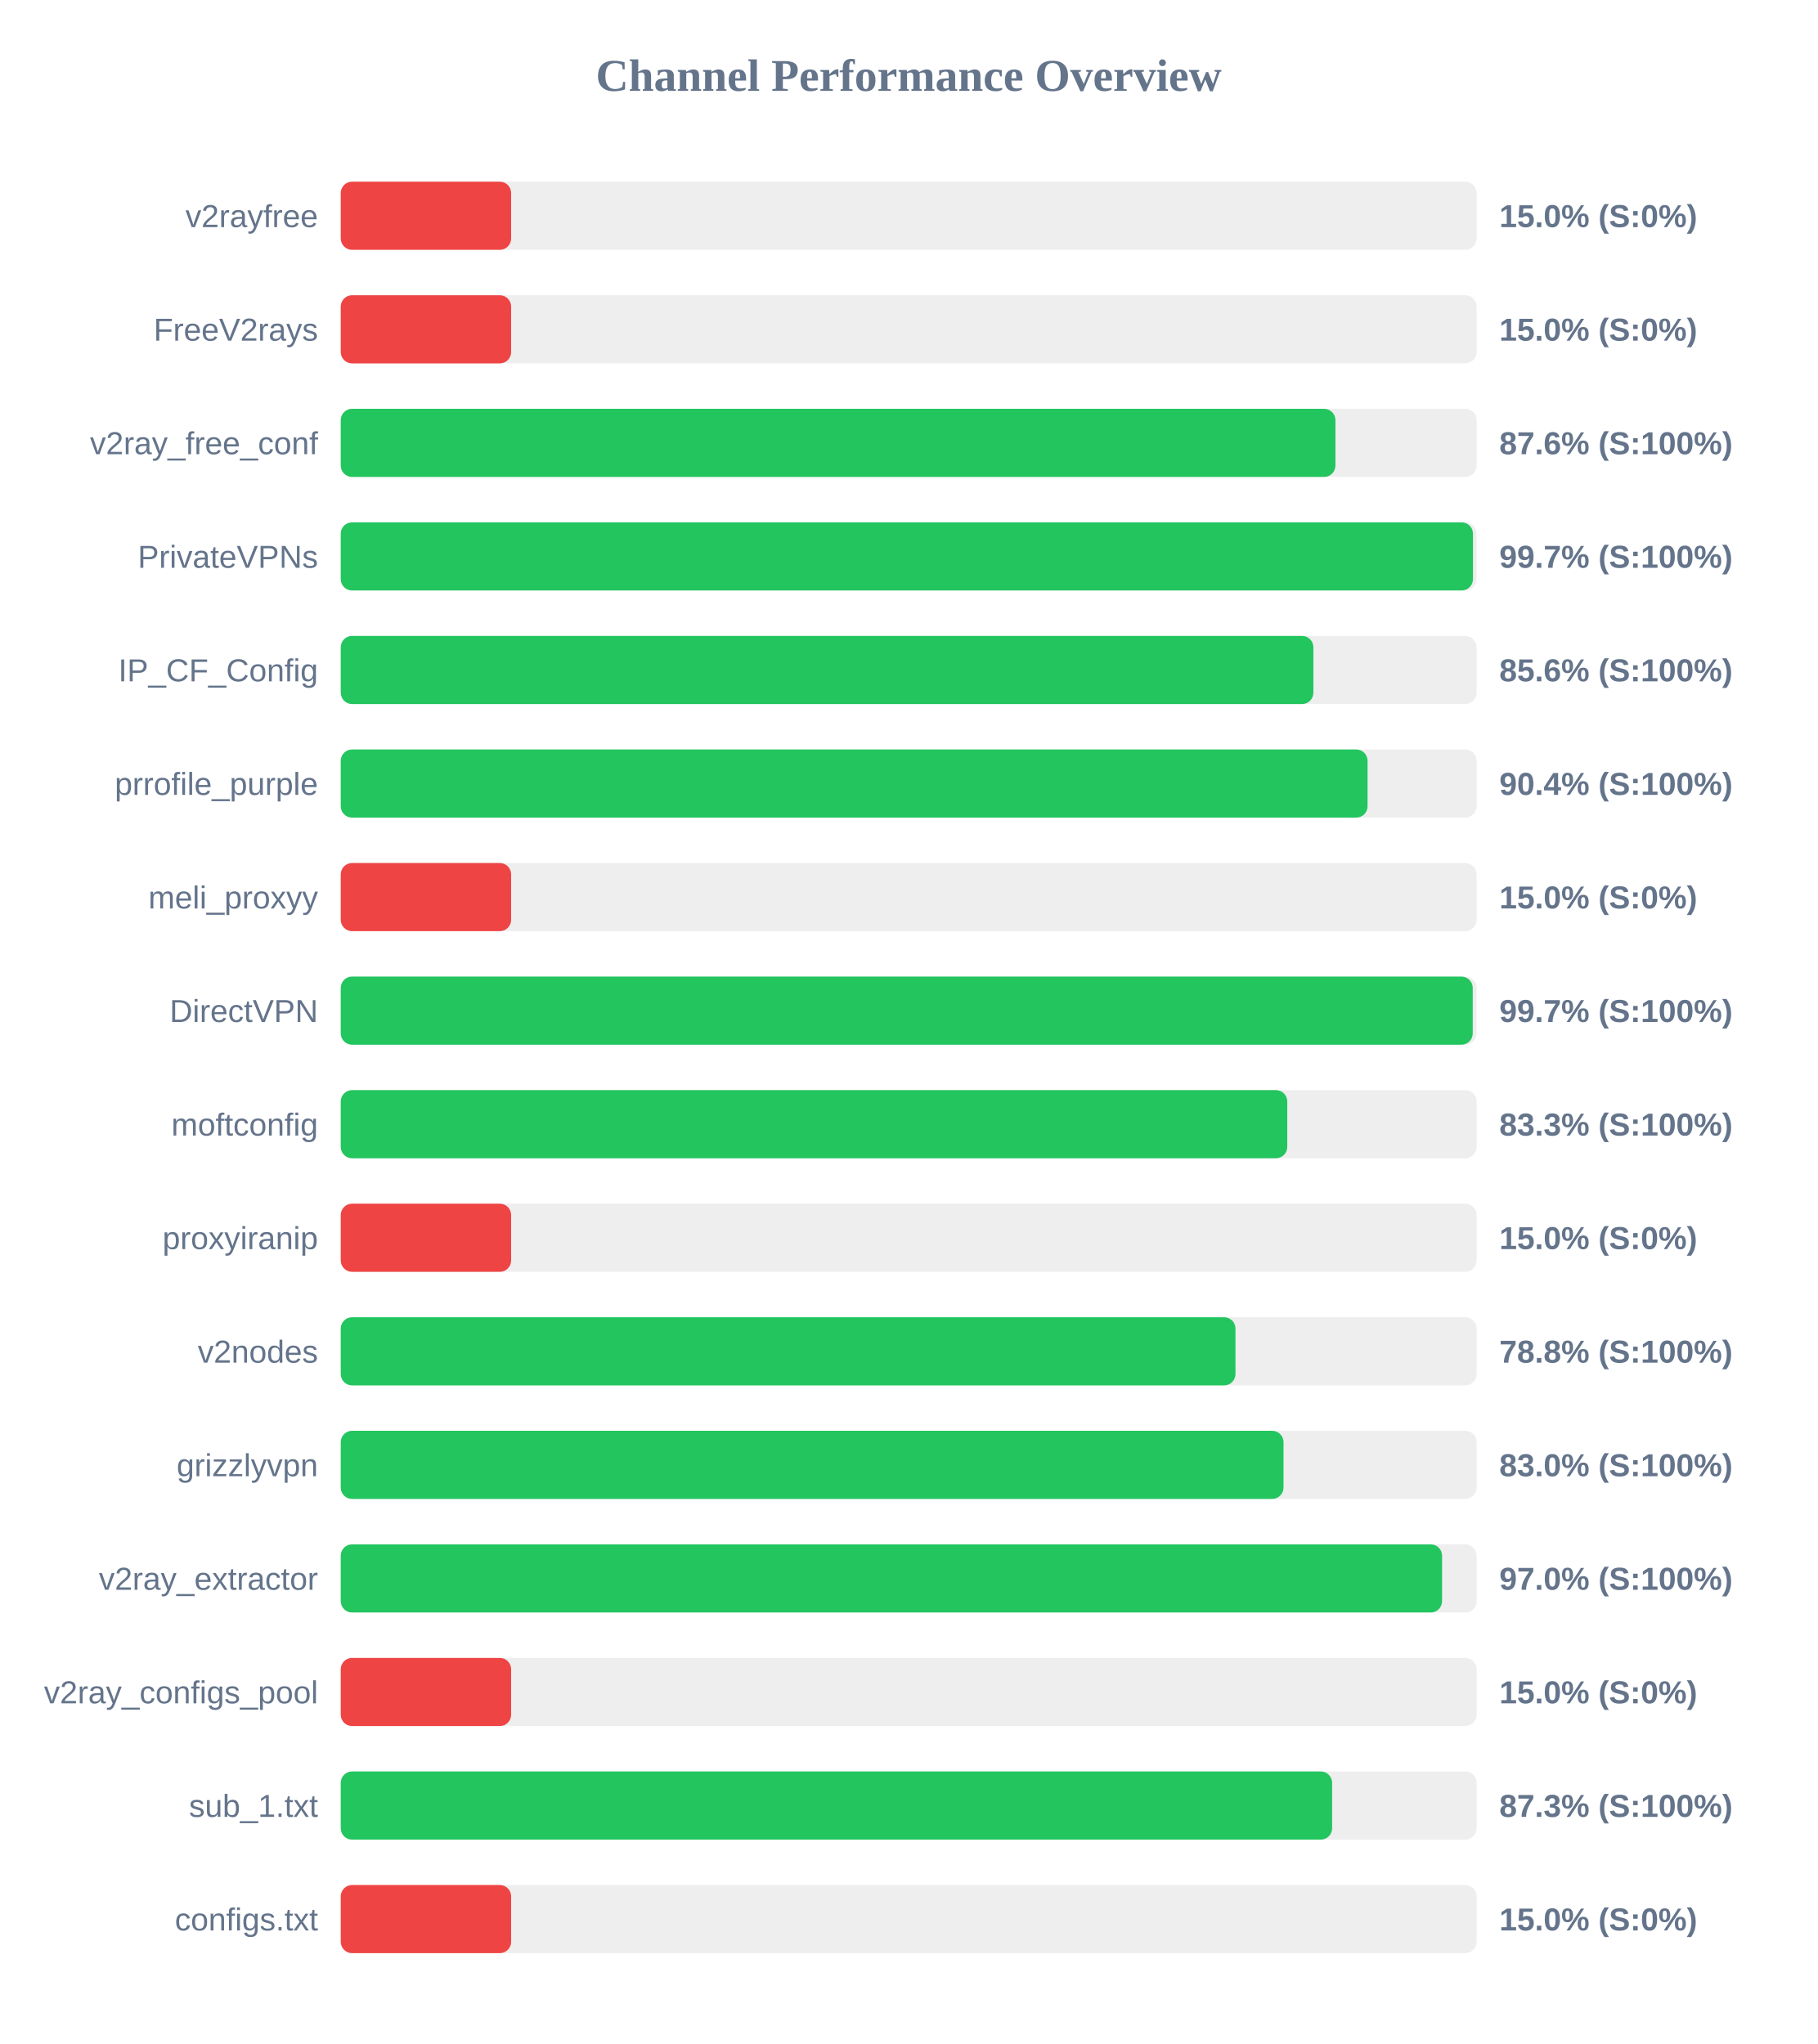
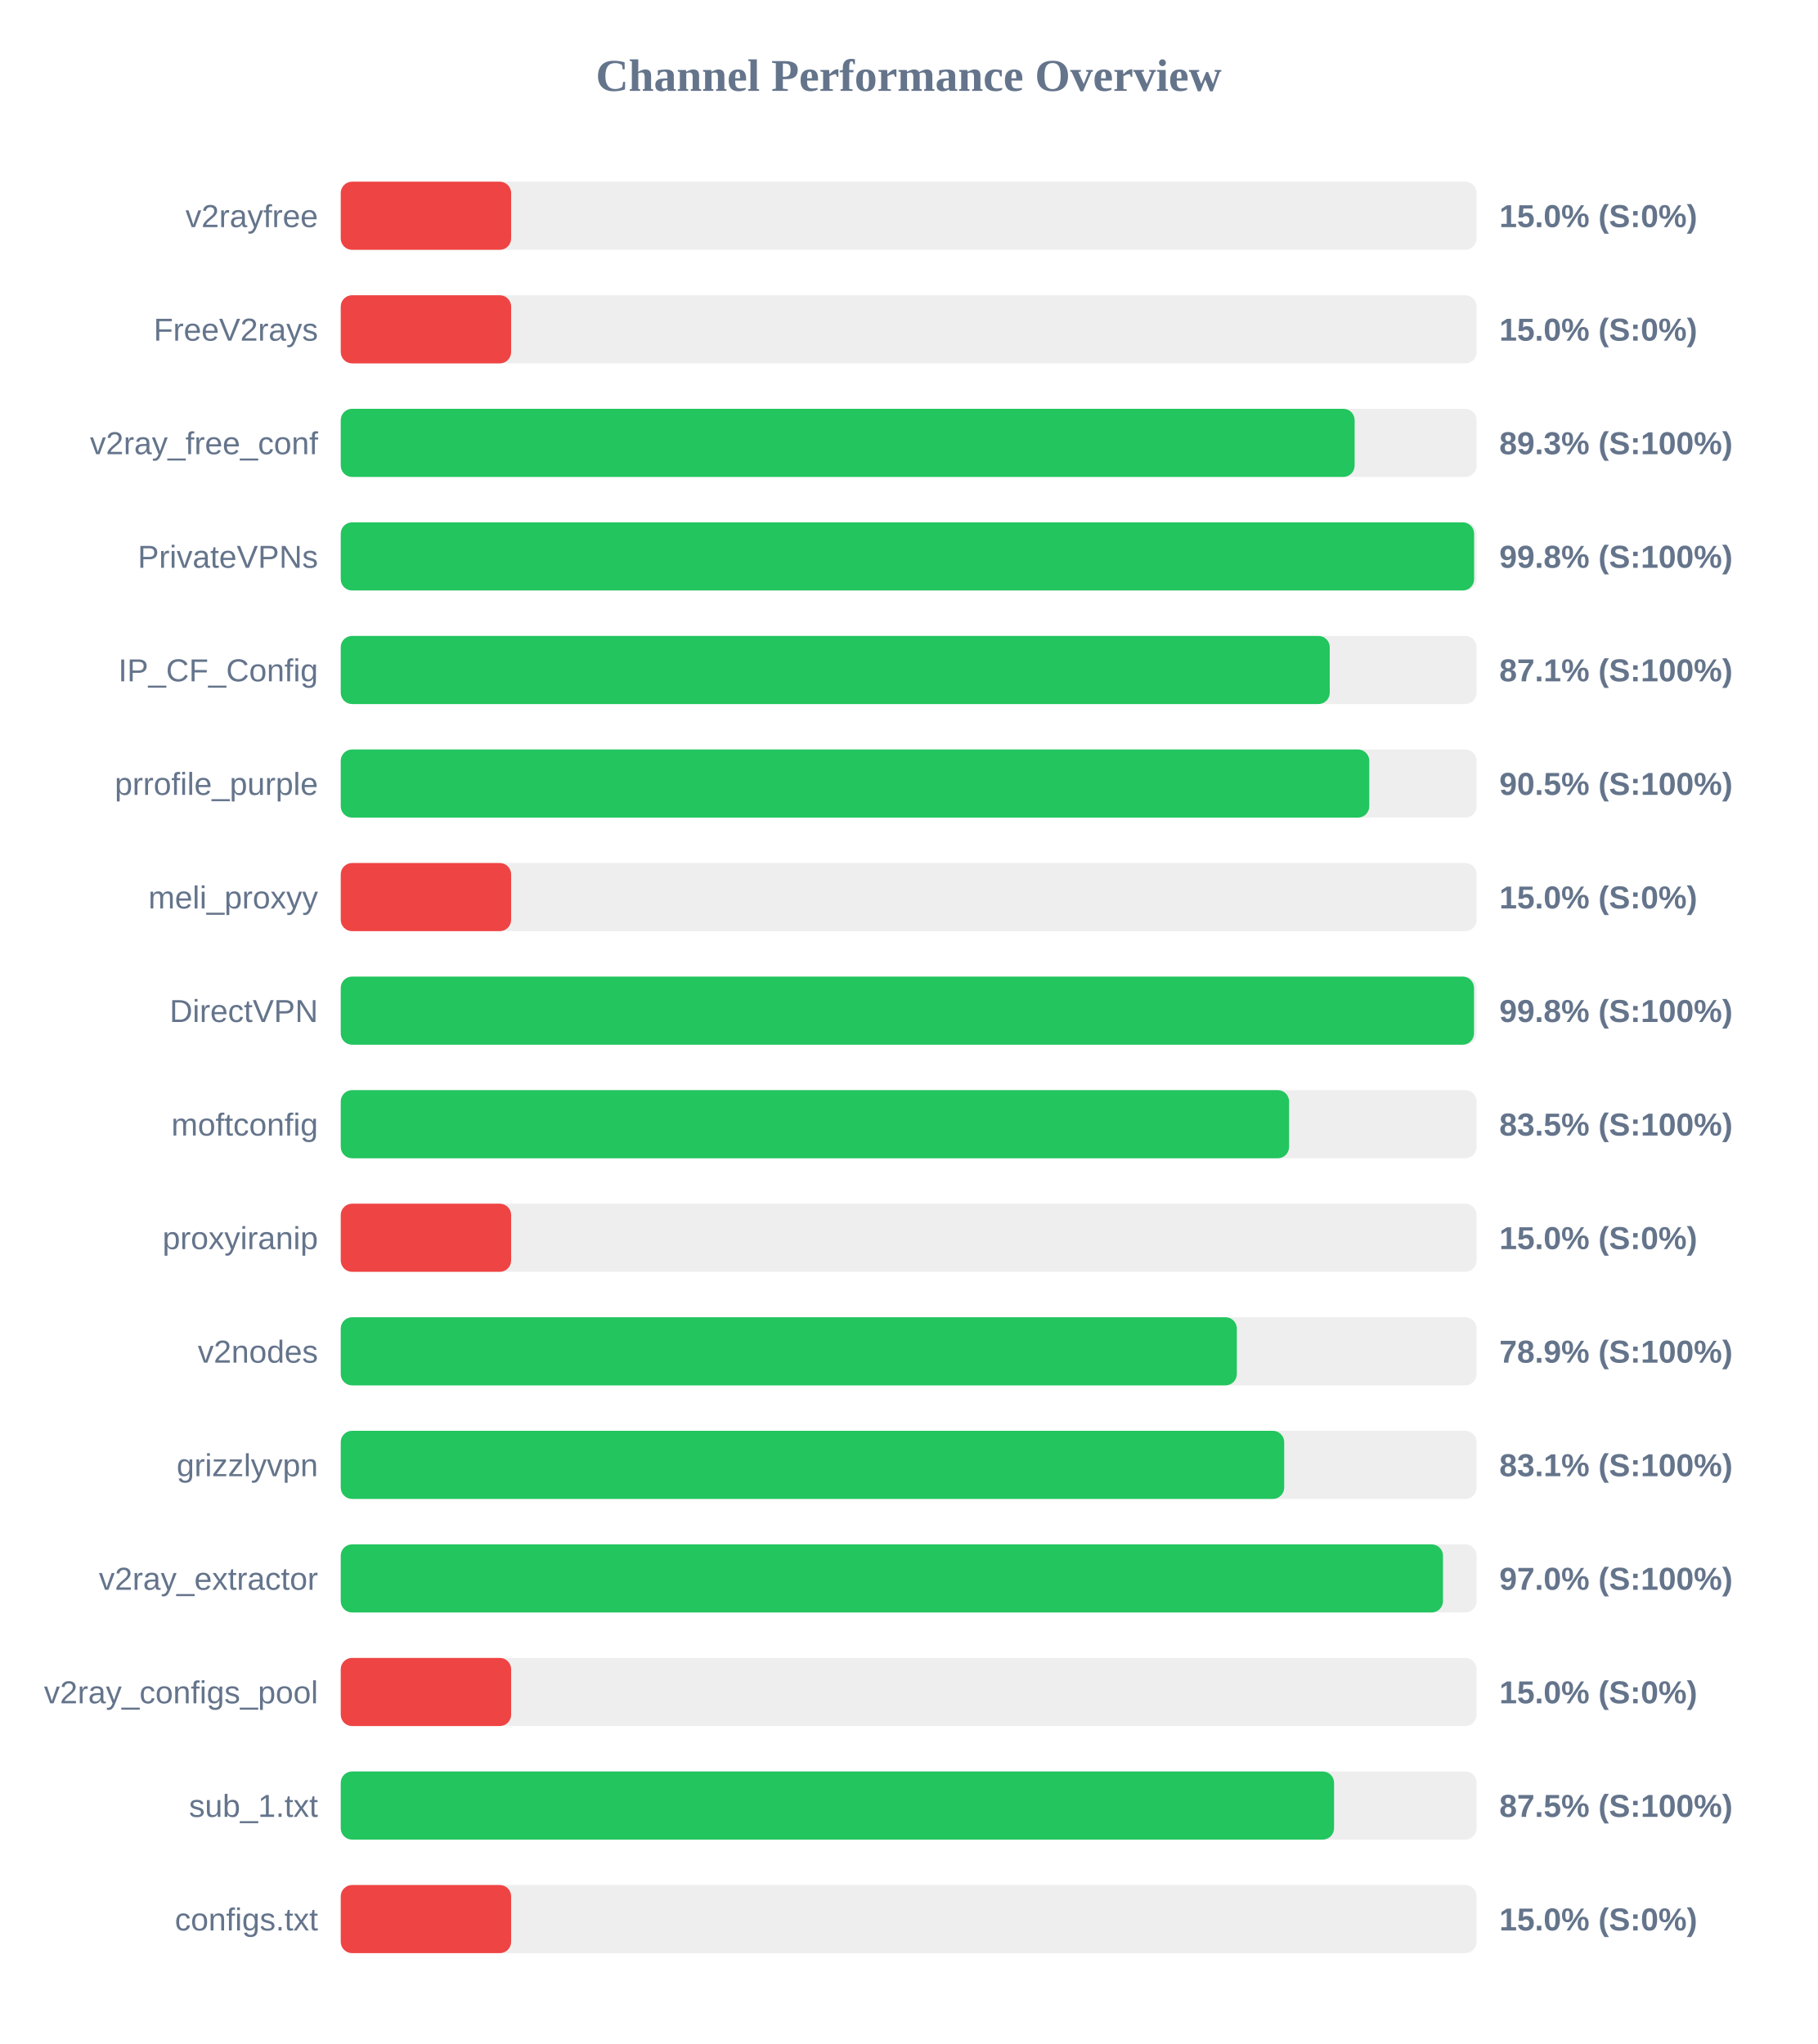
<svg xmlns="http://www.w3.org/2000/svg" width="800" height="900" version="1.1">
  <style>
        .row { font: 14px Arial; fill: #64748b; }
        .score { font: bold 14px Arial; fill: #64748b; }
    </style>
  <text x="400" y="40" text-anchor="middle" font-size="20px" font-weight="bold" fill="#64748b">Channel Performance Overview</text>
  <rect x="150" y="80" width="500" height="30" fill="#eee" rx="5" />
  <rect x="150" y="80" width="75.0" height="30" fill="#ef4444" rx="5" />
  <text x="140" y="100" text-anchor="end" class="row">v2rayfree</text>
  <text x="660" y="100" text-anchor="start" class="score">15.0% (S:0%)</text>
  <rect x="150" y="130" width="500" height="30" fill="#eee" rx="5" />
  <rect x="150" y="130" width="75.0" height="30" fill="#ef4444" rx="5" />
  <text x="140" y="150" text-anchor="end" class="row">FreeV2rays</text>
  <text x="660" y="150" text-anchor="start" class="score">15.0% (S:0%)</text>
  <rect x="150" y="180" width="500" height="30" fill="#eee" rx="5" />
-   <rect x="150" y="180" width="437.85" height="30" fill="#22c55e" rx="5" />
+   <rect x="150" y="180" width="446.3" height="30" fill="#22c55e" rx="5" />
  <text x="140" y="200" text-anchor="end" class="row">v2ray_free_conf</text>
-   <text x="660" y="200" text-anchor="start" class="score">87.6% (S:100%)</text>
+   <text x="660" y="200" text-anchor="start" class="score">89.3% (S:100%)</text>
  <rect x="150" y="230" width="500" height="30" fill="#eee" rx="5" />
-   <rect x="150" y="230" width="498.4" height="30" fill="#22c55e" rx="5" />
+   <rect x="150" y="230" width="498.9" height="30" fill="#22c55e" rx="5" />
  <text x="140" y="250" text-anchor="end" class="row">PrivateVPNs</text>
-   <text x="660" y="250" text-anchor="start" class="score">99.7% (S:100%)</text>
+   <text x="660" y="250" text-anchor="start" class="score">99.8% (S:100%)</text>
  <rect x="150" y="280" width="500" height="30" fill="#eee" rx="5" />
-   <rect x="150" y="280" width="428.15" height="30" fill="#22c55e" rx="5" />
+   <rect x="150" y="280" width="435.35" height="30" fill="#22c55e" rx="5" />
  <text x="140" y="300" text-anchor="end" class="row">IP_CF_Config</text>
-   <text x="660" y="300" text-anchor="start" class="score">85.6% (S:100%)</text>
+   <text x="660" y="300" text-anchor="start" class="score">87.1% (S:100%)</text>
  <rect x="150" y="330" width="500" height="30" fill="#eee" rx="5" />
-   <rect x="150" y="330" width="452.0" height="30" fill="#22c55e" rx="5" />
+   <rect x="150" y="330" width="452.75" height="30" fill="#22c55e" rx="5" />
  <text x="140" y="350" text-anchor="end" class="row">prrofile_purple</text>
-   <text x="660" y="350" text-anchor="start" class="score">90.4% (S:100%)</text>
+   <text x="660" y="350" text-anchor="start" class="score">90.5% (S:100%)</text>
  <rect x="150" y="380" width="500" height="30" fill="#eee" rx="5" />
  <rect x="150" y="380" width="75.0" height="30" fill="#ef4444" rx="5" />
  <text x="140" y="400" text-anchor="end" class="row">meli_proxyy</text>
  <text x="660" y="400" text-anchor="start" class="score">15.0% (S:0%)</text>
  <rect x="150" y="430" width="500" height="30" fill="#eee" rx="5" />
-   <rect x="150" y="430" width="498.3" height="30" fill="#22c55e" rx="5" />
+   <rect x="150" y="430" width="498.85" height="30" fill="#22c55e" rx="5" />
  <text x="140" y="450" text-anchor="end" class="row">DirectVPN</text>
-   <text x="660" y="450" text-anchor="start" class="score">99.7% (S:100%)</text>
+   <text x="660" y="450" text-anchor="start" class="score">99.8% (S:100%)</text>
  <rect x="150" y="480" width="500" height="30" fill="#eee" rx="5" />
-   <rect x="150" y="480" width="416.65" height="30" fill="#22c55e" rx="5" />
+   <rect x="150" y="480" width="417.45" height="30" fill="#22c55e" rx="5" />
  <text x="140" y="500" text-anchor="end" class="row">moftconfig</text>
-   <text x="660" y="500" text-anchor="start" class="score">83.3% (S:100%)</text>
+   <text x="660" y="500" text-anchor="start" class="score">83.5% (S:100%)</text>
  <rect x="150" y="530" width="500" height="30" fill="#eee" rx="5" />
  <rect x="150" y="530" width="75.0" height="30" fill="#ef4444" rx="5" />
  <text x="140" y="550" text-anchor="end" class="row">proxyiranip</text>
  <text x="660" y="550" text-anchor="start" class="score">15.0% (S:0%)</text>
  <rect x="150" y="580" width="500" height="30" fill="#eee" rx="5" />
-   <rect x="150" y="580" width="393.85" height="30" fill="#22c55e" rx="5" />
+   <rect x="150" y="580" width="394.45" height="30" fill="#22c55e" rx="5" />
  <text x="140" y="600" text-anchor="end" class="row">v2nodes</text>
-   <text x="660" y="600" text-anchor="start" class="score">78.8% (S:100%)</text>
+   <text x="660" y="600" text-anchor="start" class="score">78.9% (S:100%)</text>
  <rect x="150" y="630" width="500" height="30" fill="#eee" rx="5" />
-   <rect x="150" y="630" width="415.0" height="30" fill="#22c55e" rx="5" />
+   <rect x="150" y="630" width="415.3" height="30" fill="#22c55e" rx="5" />
  <text x="140" y="650" text-anchor="end" class="row">grizzlyvpn</text>
-   <text x="660" y="650" text-anchor="start" class="score">83.0% (S:100%)</text>
+   <text x="660" y="650" text-anchor="start" class="score">83.1% (S:100%)</text>
  <rect x="150" y="680" width="500" height="30" fill="#eee" rx="5" />
-   <rect x="150" y="680" width="484.8" height="30" fill="#22c55e" rx="5" />
+   <rect x="150" y="680" width="485.2" height="30" fill="#22c55e" rx="5" />
  <text x="140" y="700" text-anchor="end" class="row">v2ray_extractor</text>
  <text x="660" y="700" text-anchor="start" class="score">97.0% (S:100%)</text>
  <rect x="150" y="730" width="500" height="30" fill="#eee" rx="5" />
  <rect x="150" y="730" width="75.0" height="30" fill="#ef4444" rx="5" />
  <text x="140" y="750" text-anchor="end" class="row">v2ray_configs_pool</text>
  <text x="660" y="750" text-anchor="start" class="score">15.0% (S:0%)</text>
  <rect x="150" y="780" width="500" height="30" fill="#eee" rx="5" />
-   <rect x="150" y="780" width="436.4" height="30" fill="#22c55e" rx="5" />
+   <rect x="150" y="780" width="437.25" height="30" fill="#22c55e" rx="5" />
  <text x="140" y="800" text-anchor="end" class="row">sub_1.txt</text>
-   <text x="660" y="800" text-anchor="start" class="score">87.3% (S:100%)</text>
+   <text x="660" y="800" text-anchor="start" class="score">87.5% (S:100%)</text>
  <rect x="150" y="830" width="500" height="30" fill="#eee" rx="5" />
  <rect x="150" y="830" width="75.0" height="30" fill="#ef4444" rx="5" />
  <text x="140" y="850" text-anchor="end" class="row">configs.txt</text>
  <text x="660" y="850" text-anchor="start" class="score">15.0% (S:0%)</text>
</svg>
